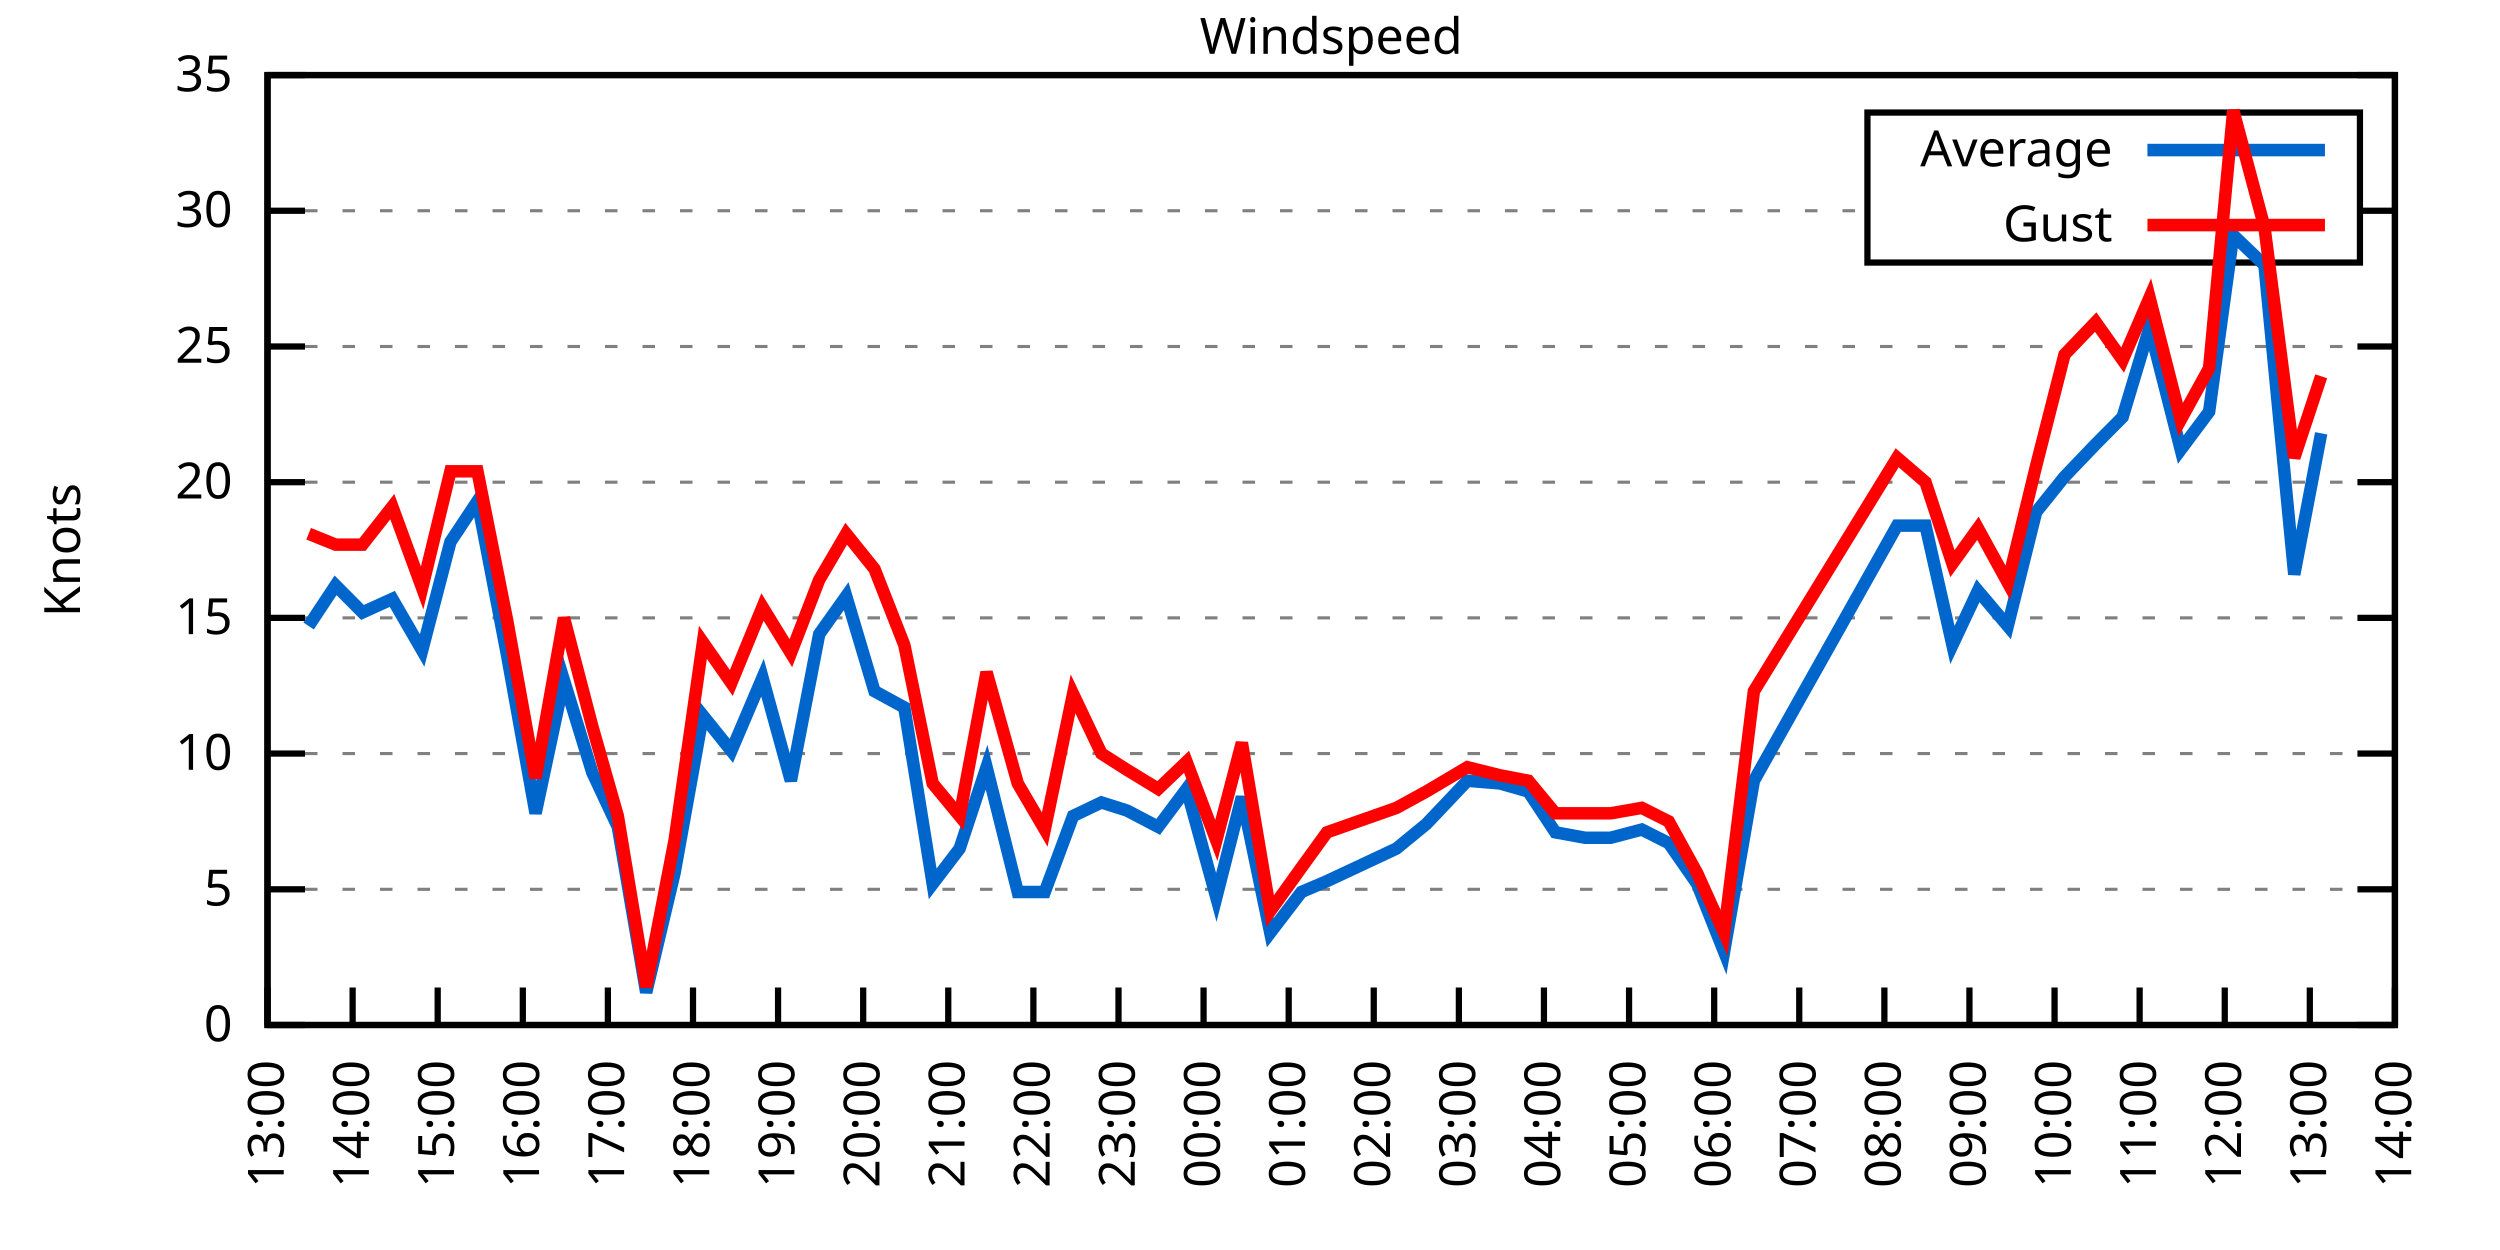
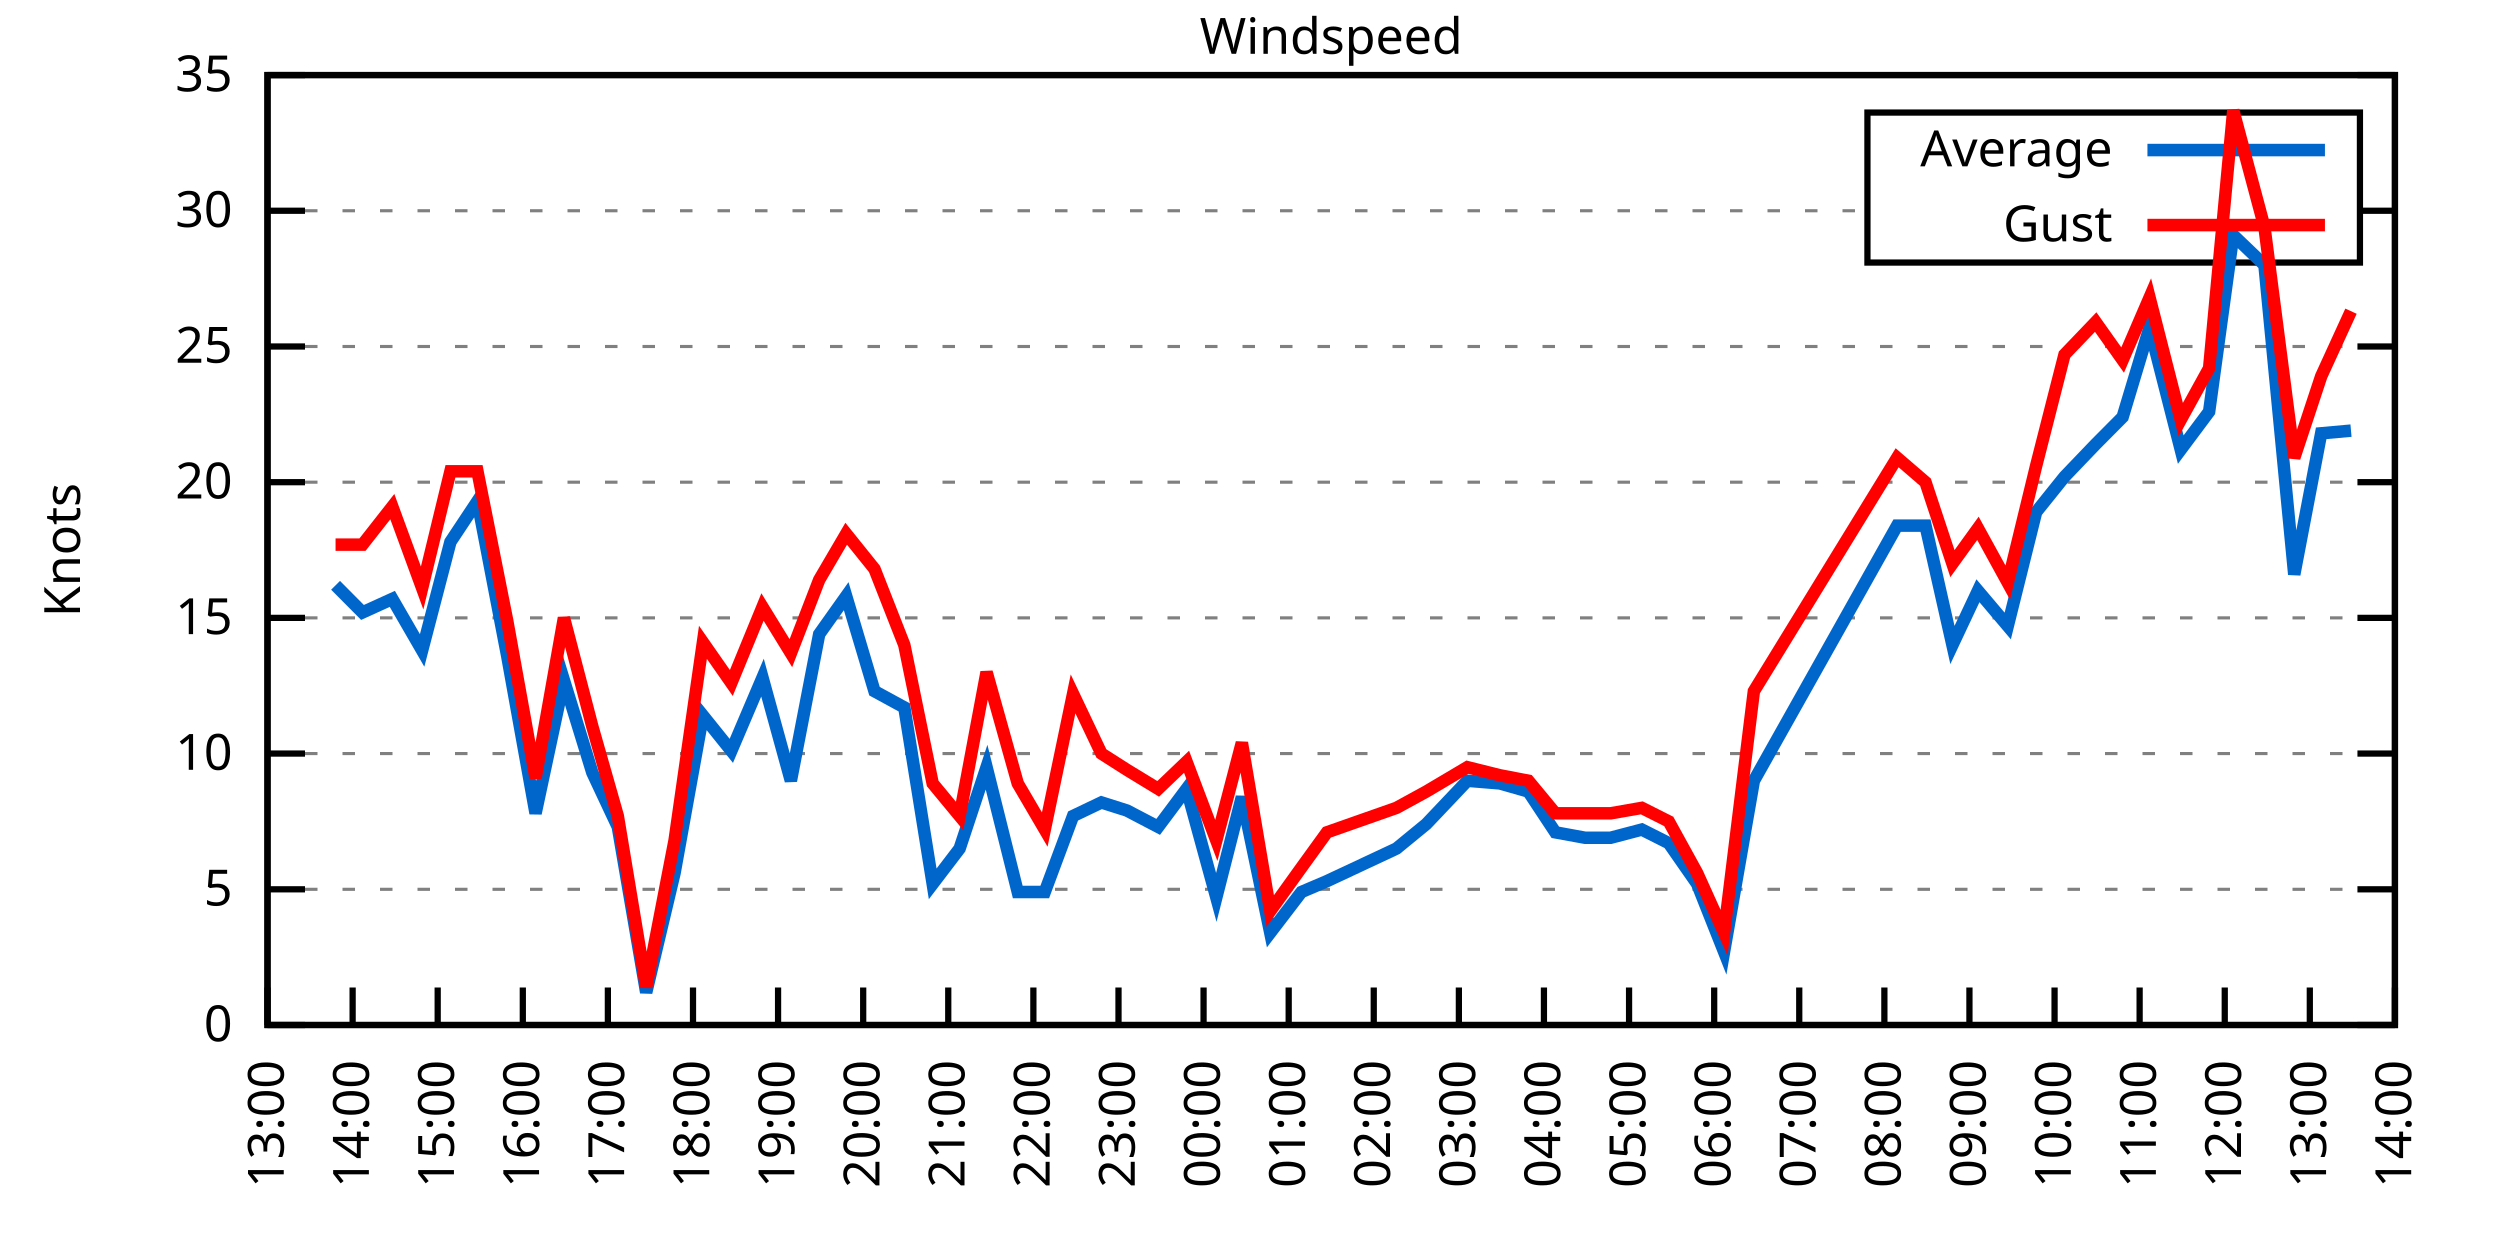
<svg xmlns="http://www.w3.org/2000/svg" xmlns:xlink="http://www.w3.org/1999/xlink" width="400" height="200" viewBox="0 0 400 200">
  <g id="gnuplot_canvas">
    <rect x="0" y="0" width="400" height="200" fill="none" />
    <defs>
      <circle id="gpDot" r="0.5" stroke-width="0.5" stroke="currentColor" />
      <path id="gpPt0" stroke-width="0.333" stroke="currentColor" d="M-1,0 h2 M0,-1 v2" />
      <path id="gpPt1" stroke-width="0.333" stroke="currentColor" d="M-1,-1 L1,1 M1,-1 L-1,1" />
      <path id="gpPt2" stroke-width="0.333" stroke="currentColor" d="M-1,0 L1,0 M0,-1 L0,1 M-1,-1 L1,1 M-1,1 L1,-1" />
      <rect id="gpPt3" stroke-width="0.333" stroke="currentColor" x="-1" y="-1" width="2" height="2" />
      <rect id="gpPt4" stroke-width="0.333" stroke="currentColor" fill="currentColor" x="-1" y="-1" width="2" height="2" />
      <circle id="gpPt5" stroke-width="0.333" stroke="currentColor" cx="0" cy="0" r="1" />
      <use xlink:href="#gpPt5" id="gpPt6" fill="currentColor" stroke="none" />
      <path id="gpPt7" stroke-width="0.333" stroke="currentColor" d="M0,-1.33 L-1.33,0.67 L1.33,0.67 z" />
      <use xlink:href="#gpPt7" id="gpPt8" fill="currentColor" stroke="none" />
      <use xlink:href="#gpPt7" id="gpPt9" stroke="currentColor" transform="rotate(180)" />
      <use xlink:href="#gpPt9" id="gpPt10" fill="currentColor" stroke="none" />
      <use xlink:href="#gpPt3" id="gpPt11" stroke="currentColor" transform="rotate(45)" />
      <use xlink:href="#gpPt11" id="gpPt12" fill="currentColor" stroke="none" />
      <path id="gpPt13" stroke-width="0.333" stroke="currentColor" d="M0,1.330 L1.265,0.411 L0.782,-1.067 L-0.782,-1.076 L-1.265,0.411 z" />
      <use xlink:href="#gpPt13" id="gpPt14" fill="currentColor" stroke="none" />
      <filter id="textbox" filterUnits="objectBoundingBox" x="0" y="0" height="1" width="1">
        <feFlood flood-color="white" flood-opacity="1" result="bgnd" />
        <feComposite in="SourceGraphic" in2="bgnd" operator="atop" />
      </filter>
      <filter id="greybox" filterUnits="objectBoundingBox" x="0" y="0" height="1" width="1">
        <feFlood flood-color="lightgrey" flood-opacity="1" result="grey" />
        <feComposite in="SourceGraphic" in2="grey" operator="atop" />
      </filter>
    </defs>
    <g fill="none" color="white" stroke="currentColor" stroke-width="1.00" stroke-linecap="butt" stroke-linejoin="miter">
</g>
    <g fill="none" color="black" stroke="currentColor" stroke-width="1.00" stroke-linecap="butt" stroke-linejoin="miter">
      <g stroke="none" shape-rendering="crispEdges">
        <polygon fill="rgb(255, 255, 255)" points="42.80,164.00 383.18,164.00 383.18,12.02 42.80,12.02 " />
      </g>
    </g>
    <g fill="none" color="black" stroke="currentColor" stroke-width="1.00" stroke-linecap="butt" stroke-linejoin="miter">
</g>
    <g fill="none" color="black" stroke="black" stroke-width="0.50" stroke-linecap="butt" stroke-linejoin="miter">
</g>
    <g fill="none" color="gray" stroke="currentColor" stroke-width="0.50" stroke-linecap="butt" stroke-linejoin="miter">
      <path stroke="gray" stroke-dasharray="2,4" class="gridline" d="M42.80,164.00 L383.19,164.00  " />
    </g>
    <g fill="none" color="gray" stroke="gray" stroke-width="1.00" stroke-linecap="butt" stroke-linejoin="miter">
</g>
    <g fill="none" color="black" stroke="currentColor" stroke-width="1.00" stroke-linecap="butt" stroke-linejoin="miter">
      <path stroke="black" d="M42.80,164.00 L48.80,164.00 M383.19,164.00 L377.19,164.00  " />
      <g transform="translate(37.20,166.60)" stroke="none" fill="black" font-family="Sans" font-size="8.00" text-anchor="end">
        <text>
          <tspan font-family="Sans"> 0</tspan>
        </text>
      </g>
    </g>
    <g fill="none" color="black" stroke="currentColor" stroke-width="1.00" stroke-linecap="butt" stroke-linejoin="miter">
</g>
    <g fill="none" color="black" stroke="black" stroke-width="0.50" stroke-linecap="butt" stroke-linejoin="miter">
</g>
    <g fill="none" color="gray" stroke="currentColor" stroke-width="0.50" stroke-linecap="butt" stroke-linejoin="miter">
      <path stroke="gray" stroke-dasharray="2,4" class="gridline" d="M42.80,142.29 L383.19,142.29  " />
    </g>
    <g fill="none" color="gray" stroke="gray" stroke-width="1.00" stroke-linecap="butt" stroke-linejoin="miter">
</g>
    <g fill="none" color="black" stroke="currentColor" stroke-width="1.00" stroke-linecap="butt" stroke-linejoin="miter">
      <path stroke="black" d="M42.80,142.29 L48.80,142.29 M383.19,142.29 L377.19,142.29  " />
      <g transform="translate(37.20,144.89)" stroke="none" fill="black" font-family="Sans" font-size="8.00" text-anchor="end">
        <text>
          <tspan font-family="Sans"> 5</tspan>
        </text>
      </g>
    </g>
    <g fill="none" color="black" stroke="currentColor" stroke-width="1.00" stroke-linecap="butt" stroke-linejoin="miter">
</g>
    <g fill="none" color="black" stroke="black" stroke-width="0.50" stroke-linecap="butt" stroke-linejoin="miter">
</g>
    <g fill="none" color="gray" stroke="currentColor" stroke-width="0.50" stroke-linecap="butt" stroke-linejoin="miter">
      <path stroke="gray" stroke-dasharray="2,4" class="gridline" d="M42.80,120.57 L383.19,120.57  " />
    </g>
    <g fill="none" color="gray" stroke="gray" stroke-width="1.00" stroke-linecap="butt" stroke-linejoin="miter">
</g>
    <g fill="none" color="black" stroke="currentColor" stroke-width="1.00" stroke-linecap="butt" stroke-linejoin="miter">
      <path stroke="black" d="M42.80,120.57 L48.80,120.57 M383.19,120.57 L377.19,120.57  " />
      <g transform="translate(37.20,123.17)" stroke="none" fill="black" font-family="Sans" font-size="8.00" text-anchor="end">
        <text>
          <tspan font-family="Sans"> 10</tspan>
        </text>
      </g>
    </g>
    <g fill="none" color="black" stroke="currentColor" stroke-width="1.00" stroke-linecap="butt" stroke-linejoin="miter">
</g>
    <g fill="none" color="black" stroke="black" stroke-width="0.50" stroke-linecap="butt" stroke-linejoin="miter">
</g>
    <g fill="none" color="gray" stroke="currentColor" stroke-width="0.50" stroke-linecap="butt" stroke-linejoin="miter">
      <path stroke="gray" stroke-dasharray="2,4" class="gridline" d="M42.80,98.86 L383.19,98.86  " />
    </g>
    <g fill="none" color="gray" stroke="gray" stroke-width="1.00" stroke-linecap="butt" stroke-linejoin="miter">
</g>
    <g fill="none" color="black" stroke="currentColor" stroke-width="1.00" stroke-linecap="butt" stroke-linejoin="miter">
      <path stroke="black" d="M42.80,98.86 L48.80,98.86 M383.19,98.86 L377.19,98.86  " />
      <g transform="translate(37.20,101.46)" stroke="none" fill="black" font-family="Sans" font-size="8.00" text-anchor="end">
        <text>
          <tspan font-family="Sans"> 15</tspan>
        </text>
      </g>
    </g>
    <g fill="none" color="black" stroke="currentColor" stroke-width="1.00" stroke-linecap="butt" stroke-linejoin="miter">
</g>
    <g fill="none" color="black" stroke="black" stroke-width="0.50" stroke-linecap="butt" stroke-linejoin="miter">
</g>
    <g fill="none" color="gray" stroke="currentColor" stroke-width="0.50" stroke-linecap="butt" stroke-linejoin="miter">
      <path stroke="gray" stroke-dasharray="2,4" class="gridline" d="M42.80,77.15 L383.19,77.15  " />
    </g>
    <g fill="none" color="gray" stroke="gray" stroke-width="1.00" stroke-linecap="butt" stroke-linejoin="miter">
</g>
    <g fill="none" color="black" stroke="currentColor" stroke-width="1.00" stroke-linecap="butt" stroke-linejoin="miter">
      <path stroke="black" d="M42.80,77.15 L48.80,77.15 M383.19,77.15 L377.19,77.15  " />
      <g transform="translate(37.20,79.75)" stroke="none" fill="black" font-family="Sans" font-size="8.00" text-anchor="end">
        <text>
          <tspan font-family="Sans"> 20</tspan>
        </text>
      </g>
    </g>
    <g fill="none" color="black" stroke="currentColor" stroke-width="1.00" stroke-linecap="butt" stroke-linejoin="miter">
</g>
    <g fill="none" color="black" stroke="black" stroke-width="0.50" stroke-linecap="butt" stroke-linejoin="miter">
</g>
    <g fill="none" color="gray" stroke="currentColor" stroke-width="0.50" stroke-linecap="butt" stroke-linejoin="miter">
      <path stroke="gray" stroke-dasharray="2,4" class="gridline" d="M42.80,55.44 L383.19,55.44  " />
    </g>
    <g fill="none" color="gray" stroke="gray" stroke-width="1.00" stroke-linecap="butt" stroke-linejoin="miter">
</g>
    <g fill="none" color="black" stroke="currentColor" stroke-width="1.00" stroke-linecap="butt" stroke-linejoin="miter">
      <path stroke="black" d="M42.80,55.44 L48.80,55.44 M383.19,55.44 L377.19,55.44  " />
      <g transform="translate(37.20,58.04)" stroke="none" fill="black" font-family="Sans" font-size="8.00" text-anchor="end">
        <text>
          <tspan font-family="Sans"> 25</tspan>
        </text>
      </g>
    </g>
    <g fill="none" color="black" stroke="currentColor" stroke-width="1.00" stroke-linecap="butt" stroke-linejoin="miter">
</g>
    <g fill="none" color="black" stroke="black" stroke-width="0.50" stroke-linecap="butt" stroke-linejoin="miter">
</g>
    <g fill="none" color="gray" stroke="currentColor" stroke-width="0.50" stroke-linecap="butt" stroke-linejoin="miter">
      <path stroke="gray" stroke-dasharray="2,4" class="gridline" d="M42.80,33.72 L298.79,33.72 M377.59,33.72 L383.19,33.72  " />
    </g>
    <g fill="none" color="gray" stroke="gray" stroke-width="1.00" stroke-linecap="butt" stroke-linejoin="miter">
</g>
    <g fill="none" color="black" stroke="currentColor" stroke-width="1.00" stroke-linecap="butt" stroke-linejoin="miter">
      <path stroke="black" d="M42.80,33.72 L48.80,33.72 M383.19,33.72 L377.19,33.72  " />
      <g transform="translate(37.20,36.32)" stroke="none" fill="black" font-family="Sans" font-size="8.00" text-anchor="end">
        <text>
          <tspan font-family="Sans"> 30</tspan>
        </text>
      </g>
    </g>
    <g fill="none" color="black" stroke="currentColor" stroke-width="1.00" stroke-linecap="butt" stroke-linejoin="miter">
</g>
    <g fill="none" color="black" stroke="black" stroke-width="0.50" stroke-linecap="butt" stroke-linejoin="miter">
</g>
    <g fill="none" color="gray" stroke="currentColor" stroke-width="0.50" stroke-linecap="butt" stroke-linejoin="miter">
      <path stroke="gray" stroke-dasharray="2,4" class="gridline" d="M42.80,12.01 L383.19,12.01  " />
    </g>
    <g fill="none" color="gray" stroke="gray" stroke-width="1.00" stroke-linecap="butt" stroke-linejoin="miter">
</g>
    <g fill="none" color="black" stroke="currentColor" stroke-width="1.00" stroke-linecap="butt" stroke-linejoin="miter">
      <path stroke="black" d="M42.80,12.01 L48.80,12.01 M383.19,12.01 L377.19,12.01  " />
      <g transform="translate(37.20,14.61)" stroke="none" fill="black" font-family="Sans" font-size="8.00" text-anchor="end">
        <text>
          <tspan font-family="Sans"> 35</tspan>
        </text>
      </g>
    </g>
    <g fill="none" color="black" stroke="currentColor" stroke-width="1.00" stroke-linecap="butt" stroke-linejoin="miter">
      <path stroke="black" d="M42.80,164.00 L42.80,158.00  " />
      <g transform="translate(45.40,169.60) rotate(270.00)" stroke="none" fill="black" font-family="Sans" font-size="8.00" text-anchor="end">
        <text>
          <tspan font-family="Sans">13:00</tspan>
        </text>
      </g>
    </g>
    <g fill="none" color="black" stroke="currentColor" stroke-width="1.00" stroke-linecap="butt" stroke-linejoin="miter">
      <path stroke="black" d="M56.42,164.00 L56.42,158.00  " />
      <g transform="translate(59.02,169.60) rotate(270.00)" stroke="none" fill="black" font-family="Sans" font-size="8.00" text-anchor="end">
        <text>
          <tspan font-family="Sans">14:00</tspan>
        </text>
      </g>
    </g>
    <g fill="none" color="black" stroke="currentColor" stroke-width="1.00" stroke-linecap="butt" stroke-linejoin="miter">
      <path stroke="black" d="M70.03,164.00 L70.03,158.00  " />
      <g transform="translate(72.63,169.60) rotate(270.00)" stroke="none" fill="black" font-family="Sans" font-size="8.00" text-anchor="end">
        <text>
          <tspan font-family="Sans">15:00</tspan>
        </text>
      </g>
    </g>
    <g fill="none" color="black" stroke="currentColor" stroke-width="1.00" stroke-linecap="butt" stroke-linejoin="miter">
      <path stroke="black" d="M83.65,164.00 L83.65,158.00  " />
      <g transform="translate(86.25,169.60) rotate(270.00)" stroke="none" fill="black" font-family="Sans" font-size="8.00" text-anchor="end">
        <text>
          <tspan font-family="Sans">16:00</tspan>
        </text>
      </g>
    </g>
    <g fill="none" color="black" stroke="currentColor" stroke-width="1.00" stroke-linecap="butt" stroke-linejoin="miter">
      <path stroke="black" d="M97.26,164.00 L97.26,158.00  " />
      <g transform="translate(99.86,169.60) rotate(270.00)" stroke="none" fill="black" font-family="Sans" font-size="8.00" text-anchor="end">
        <text>
          <tspan font-family="Sans">17:00</tspan>
        </text>
      </g>
    </g>
    <g fill="none" color="black" stroke="currentColor" stroke-width="1.00" stroke-linecap="butt" stroke-linejoin="miter">
      <path stroke="black" d="M110.88,164.00 L110.88,158.00  " />
      <g transform="translate(113.48,169.60) rotate(270.00)" stroke="none" fill="black" font-family="Sans" font-size="8.00" text-anchor="end">
        <text>
          <tspan font-family="Sans">18:00</tspan>
        </text>
      </g>
    </g>
    <g fill="none" color="black" stroke="currentColor" stroke-width="1.00" stroke-linecap="butt" stroke-linejoin="miter">
      <path stroke="black" d="M124.49,164.00 L124.49,158.00  " />
      <g transform="translate(127.09,169.60) rotate(270.00)" stroke="none" fill="black" font-family="Sans" font-size="8.00" text-anchor="end">
        <text>
          <tspan font-family="Sans">19:00</tspan>
        </text>
      </g>
    </g>
    <g fill="none" color="black" stroke="currentColor" stroke-width="1.00" stroke-linecap="butt" stroke-linejoin="miter">
      <path stroke="black" d="M138.11,164.00 L138.11,158.00  " />
      <g transform="translate(140.71,169.60) rotate(270.00)" stroke="none" fill="black" font-family="Sans" font-size="8.00" text-anchor="end">
        <text>
          <tspan font-family="Sans">20:00</tspan>
        </text>
      </g>
    </g>
    <g fill="none" color="black" stroke="currentColor" stroke-width="1.00" stroke-linecap="butt" stroke-linejoin="miter">
      <path stroke="black" d="M151.72,164.00 L151.72,158.00  " />
      <g transform="translate(154.32,169.60) rotate(270.00)" stroke="none" fill="black" font-family="Sans" font-size="8.00" text-anchor="end">
        <text>
          <tspan font-family="Sans">21:00</tspan>
        </text>
      </g>
    </g>
    <g fill="none" color="black" stroke="currentColor" stroke-width="1.00" stroke-linecap="butt" stroke-linejoin="miter">
      <path stroke="black" d="M165.34,164.00 L165.34,158.00  " />
      <g transform="translate(167.94,169.60) rotate(270.00)" stroke="none" fill="black" font-family="Sans" font-size="8.00" text-anchor="end">
        <text>
          <tspan font-family="Sans">22:00</tspan>
        </text>
      </g>
    </g>
    <g fill="none" color="black" stroke="currentColor" stroke-width="1.00" stroke-linecap="butt" stroke-linejoin="miter">
      <path stroke="black" d="M178.96,164.00 L178.96,158.00  " />
      <g transform="translate(181.56,169.60) rotate(270.00)" stroke="none" fill="black" font-family="Sans" font-size="8.00" text-anchor="end">
        <text>
          <tspan font-family="Sans">23:00</tspan>
        </text>
      </g>
    </g>
    <g fill="none" color="black" stroke="currentColor" stroke-width="1.00" stroke-linecap="butt" stroke-linejoin="miter">
      <path stroke="black" d="M192.57,164.00 L192.57,158.00  " />
      <g transform="translate(195.17,169.60) rotate(270.00)" stroke="none" fill="black" font-family="Sans" font-size="8.00" text-anchor="end">
        <text>
          <tspan font-family="Sans">00:00</tspan>
        </text>
      </g>
    </g>
    <g fill="none" color="black" stroke="currentColor" stroke-width="1.00" stroke-linecap="butt" stroke-linejoin="miter">
      <path stroke="black" d="M206.19,164.00 L206.19,158.00  " />
      <g transform="translate(208.79,169.60) rotate(270.00)" stroke="none" fill="black" font-family="Sans" font-size="8.00" text-anchor="end">
        <text>
          <tspan font-family="Sans">01:00</tspan>
        </text>
      </g>
    </g>
    <g fill="none" color="black" stroke="currentColor" stroke-width="1.00" stroke-linecap="butt" stroke-linejoin="miter">
      <path stroke="black" d="M219.80,164.00 L219.80,158.00  " />
      <g transform="translate(222.40,169.60) rotate(270.00)" stroke="none" fill="black" font-family="Sans" font-size="8.00" text-anchor="end">
        <text>
          <tspan font-family="Sans">02:00</tspan>
        </text>
      </g>
    </g>
    <g fill="none" color="black" stroke="currentColor" stroke-width="1.00" stroke-linecap="butt" stroke-linejoin="miter">
      <path stroke="black" d="M233.42,164.00 L233.42,158.00  " />
      <g transform="translate(236.02,169.60) rotate(270.00)" stroke="none" fill="black" font-family="Sans" font-size="8.00" text-anchor="end">
        <text>
          <tspan font-family="Sans">03:00</tspan>
        </text>
      </g>
    </g>
    <g fill="none" color="black" stroke="currentColor" stroke-width="1.00" stroke-linecap="butt" stroke-linejoin="miter">
      <path stroke="black" d="M247.03,164.00 L247.03,158.00  " />
      <g transform="translate(249.63,169.60) rotate(270.00)" stroke="none" fill="black" font-family="Sans" font-size="8.00" text-anchor="end">
        <text>
          <tspan font-family="Sans">04:00</tspan>
        </text>
      </g>
    </g>
    <g fill="none" color="black" stroke="currentColor" stroke-width="1.00" stroke-linecap="butt" stroke-linejoin="miter">
      <path stroke="black" d="M260.65,164.00 L260.65,158.00  " />
      <g transform="translate(263.25,169.60) rotate(270.00)" stroke="none" fill="black" font-family="Sans" font-size="8.00" text-anchor="end">
        <text>
          <tspan font-family="Sans">05:00</tspan>
        </text>
      </g>
    </g>
    <g fill="none" color="black" stroke="currentColor" stroke-width="1.00" stroke-linecap="butt" stroke-linejoin="miter">
      <path stroke="black" d="M274.27,164.00 L274.27,158.00  " />
      <g transform="translate(276.87,169.60) rotate(270.00)" stroke="none" fill="black" font-family="Sans" font-size="8.00" text-anchor="end">
        <text>
          <tspan font-family="Sans">06:00</tspan>
        </text>
      </g>
    </g>
    <g fill="none" color="black" stroke="currentColor" stroke-width="1.00" stroke-linecap="butt" stroke-linejoin="miter">
      <path stroke="black" d="M287.88,164.00 L287.88,158.00  " />
      <g transform="translate(290.48,169.60) rotate(270.00)" stroke="none" fill="black" font-family="Sans" font-size="8.00" text-anchor="end">
        <text>
          <tspan font-family="Sans">07:00</tspan>
        </text>
      </g>
    </g>
    <g fill="none" color="black" stroke="currentColor" stroke-width="1.00" stroke-linecap="butt" stroke-linejoin="miter">
      <path stroke="black" d="M301.50,164.00 L301.50,158.00  " />
      <g transform="translate(304.10,169.60) rotate(270.00)" stroke="none" fill="black" font-family="Sans" font-size="8.00" text-anchor="end">
        <text>
          <tspan font-family="Sans">08:00</tspan>
        </text>
      </g>
    </g>
    <g fill="none" color="black" stroke="currentColor" stroke-width="1.00" stroke-linecap="butt" stroke-linejoin="miter">
      <path stroke="black" d="M315.11,164.00 L315.11,158.00  " />
      <g transform="translate(317.71,169.60) rotate(270.00)" stroke="none" fill="black" font-family="Sans" font-size="8.00" text-anchor="end">
        <text>
          <tspan font-family="Sans">09:00</tspan>
        </text>
      </g>
    </g>
    <g fill="none" color="black" stroke="currentColor" stroke-width="1.00" stroke-linecap="butt" stroke-linejoin="miter">
      <path stroke="black" d="M328.73,164.00 L328.73,158.00  " />
      <g transform="translate(331.33,169.60) rotate(270.00)" stroke="none" fill="black" font-family="Sans" font-size="8.00" text-anchor="end">
        <text>
          <tspan font-family="Sans">10:00</tspan>
        </text>
      </g>
    </g>
    <g fill="none" color="black" stroke="currentColor" stroke-width="1.00" stroke-linecap="butt" stroke-linejoin="miter">
      <path stroke="black" d="M342.34,164.00 L342.34,158.00  " />
      <g transform="translate(344.94,169.60) rotate(270.00)" stroke="none" fill="black" font-family="Sans" font-size="8.00" text-anchor="end">
        <text>
          <tspan font-family="Sans">11:00</tspan>
        </text>
      </g>
    </g>
    <g fill="none" color="black" stroke="currentColor" stroke-width="1.00" stroke-linecap="butt" stroke-linejoin="miter">
      <path stroke="black" d="M355.96,164.00 L355.96,158.00  " />
      <g transform="translate(358.56,169.60) rotate(270.00)" stroke="none" fill="black" font-family="Sans" font-size="8.00" text-anchor="end">
        <text>
          <tspan font-family="Sans">12:00</tspan>
        </text>
      </g>
    </g>
    <g fill="none" color="black" stroke="currentColor" stroke-width="1.00" stroke-linecap="butt" stroke-linejoin="miter">
      <path stroke="black" d="M369.57,164.00 L369.57,158.00  " />
      <g transform="translate(372.17,169.60) rotate(270.00)" stroke="none" fill="black" font-family="Sans" font-size="8.00" text-anchor="end">
        <text>
          <tspan font-family="Sans">13:00</tspan>
        </text>
      </g>
    </g>
    <g fill="none" color="black" stroke="currentColor" stroke-width="1.00" stroke-linecap="butt" stroke-linejoin="miter">
      <path stroke="black" d="M383.19,164.00 L383.19,158.00  " />
      <g transform="translate(385.79,169.60) rotate(270.00)" stroke="none" fill="black" font-family="Sans" font-size="8.00" text-anchor="end">
        <text>
          <tspan font-family="Sans">14:00</tspan>
        </text>
      </g>
    </g>
    <g fill="none" color="black" stroke="currentColor" stroke-width="1.00" stroke-linecap="butt" stroke-linejoin="miter">
</g>
    <g fill="none" color="black" stroke="currentColor" stroke-width="1.00" stroke-linecap="butt" stroke-linejoin="miter">
      <path stroke="black" d="M42.80,12.01 L42.80,164.00 L383.19,164.00 L383.19,12.01 L42.80,12.01 Z  " />
    </g>
    <g fill="none" color="black" stroke="currentColor" stroke-width="1.00" stroke-linecap="butt" stroke-linejoin="miter">
</g>
    <g fill="none" color="black" stroke="currentColor" stroke-width="1.00" stroke-linecap="butt" stroke-linejoin="miter">
      <path stroke="black" d="M298.79,42.01 L298.79,18.01 L377.59,18.01 L377.59,42.01 L298.79,42.01 Z  " />
    </g>
    <g id="Windspeed_plot_1">
      <g fill="none" color="white" stroke="black" stroke-width="2.00" stroke-linecap="butt" stroke-linejoin="miter">
</g>
      <g fill="none" color="black" stroke="currentColor" stroke-width="2.00" stroke-linecap="butt" stroke-linejoin="miter">
        <g transform="translate(337.99,26.61)" stroke="none" fill="black" font-family="Sans" font-size="8.00" text-anchor="end">
          <text>
            <tspan font-family="Sans">Average</tspan>
          </text>
        </g>
      </g>
      <g fill="none" color="black" stroke="currentColor" stroke-width="2.00" stroke-linecap="butt" stroke-linejoin="miter">
-         <path stroke="rgb(  0, 102, 204)" d="M343.59,24.01 L371.99,24.01 M49.38,100.16 L53.69,93.65 L58.00,97.99 L62.77,95.82 L67.54,104.07 L72.07,86.70   L76.39,80.19 L81.15,104.94 L85.69,130.13 L90.23,108.85 L94.77,123.61 L98.85,132.30 L103.39,158.79 L107.93,139.68   L112.47,114.49 L117.01,120.14 L122.00,108.42 L126.54,124.92 L131.07,101.47 L135.39,95.39 L139.92,110.59 L144.69,113.19   L149.23,141.42 L153.54,135.77 L157.85,122.75 L162.84,142.72 L167.16,142.72 L171.69,130.56 L176.23,128.39 L180.32,129.69   L185.31,132.30 L189.85,126.22 L194.61,143.59 L198.70,127.52 L203.24,149.24 L208.23,142.72 L212.31,140.98 L223.43,135.77   L228.20,131.86 L234.78,124.92 L240.00,125.35 L244.54,126.65 L248.85,133.17 L253.61,134.04 L257.70,134.04 L262.69,132.73   L267.00,134.90 L271.54,141.42 L275.85,152.28 L280.62,124.92 L303.54,84.10 L308.08,84.10 L312.39,103.20 L316.47,94.52   L321.24,100.16 L325.78,81.93 L330.32,76.28 L335.31,71.07 L339.62,66.73 L343.93,52.40 L348.92,71.94 L353.46,65.86   L357.32,37.63 L362.31,42.41 L367.08,91.91 L371.39,69.33  " />
+         <path stroke="rgb(  0, 102, 204)" d="M343.59,24.01 L371.99,24.01 M53.69,93.65 L58.00,97.99 L62.77,95.82 L67.54,104.07 L72.07,86.70 L76.39,80.19   L81.15,104.94 L85.69,130.13 L90.23,108.85 L94.77,123.61 L98.85,132.30 L103.39,158.79 L107.93,139.68 L112.47,114.49   L117.01,120.14 L122.00,108.42 L126.54,124.92 L131.07,101.47 L135.39,95.39 L139.92,110.59 L144.69,113.19 L149.23,141.42   L153.54,135.77 L157.85,122.75 L162.84,142.72 L167.16,142.72 L171.69,130.56 L176.23,128.39 L180.32,129.69 L185.31,132.30   L189.85,126.22 L194.61,143.59 L198.70,127.52 L203.24,149.24 L208.23,142.72 L212.31,140.98 L223.43,135.77 L228.20,131.86   L234.78,124.92 L240.00,125.35 L244.54,126.65 L248.85,133.17 L253.61,134.04 L257.70,134.04 L262.69,132.73 L267.00,134.90   L271.54,141.42 L275.85,152.28 L280.62,124.92 L303.54,84.10 L308.08,84.10 L312.39,103.20 L316.47,94.52 L321.24,100.16   L325.78,81.93 L330.32,76.28 L335.31,71.07 L339.62,66.73 L343.93,52.40 L348.92,71.94 L353.46,65.86 L357.32,37.63   L362.31,42.41 L367.08,91.91 L371.39,69.33 L376.16,68.90  " />
      </g>
    </g>
    <g id="Windspeed_plot_2">
      <g fill="none" color="black" stroke="currentColor" stroke-width="2.00" stroke-linecap="butt" stroke-linejoin="miter">
        <g transform="translate(337.99,38.61)" stroke="none" fill="black" font-family="Sans" font-size="8.00" text-anchor="end">
          <text>
            <tspan font-family="Sans">Gust</tspan>
          </text>
        </g>
      </g>
      <g fill="none" color="black" stroke="currentColor" stroke-width="2.00" stroke-linecap="butt" stroke-linejoin="miter">
-         <path stroke="rgb(255,   0,   0)" d="M343.59,36.01 L371.99,36.01 M49.38,85.40 L53.69,87.14 L58.00,87.14 L62.77,81.06 L67.54,94.08 L72.07,75.41   L76.39,75.41 L81.15,99.30 L85.69,124.48 L90.23,98.86 L94.77,116.23 L98.85,130.56 L103.39,157.92 L107.93,134.47   L112.47,102.77 L117.01,109.28 L122.00,97.12 L126.54,104.51 L131.07,92.78 L135.39,85.40 L139.92,91.04 L144.69,103.20   L149.23,125.35 L153.54,130.56 L157.85,107.55 L162.84,125.35 L167.16,132.73 L171.69,111.02 L176.23,120.57 L180.32,123.18   L185.31,126.22 L189.85,121.88 L194.61,134.47 L198.70,118.84 L203.24,145.76 L208.23,138.81 L212.31,133.17 L223.43,129.26   L228.20,126.65 L234.78,122.75 L240.00,124.05 L244.54,124.92 L248.85,130.13 L253.61,130.13 L257.70,130.13 L262.69,129.26   L267.00,131.43 L271.54,139.68 L275.85,149.24 L280.62,110.59 L303.54,73.24 L308.08,77.15 L312.39,90.18 L316.47,84.53   L321.24,93.22 L325.78,74.54 L330.32,56.74 L335.31,51.53 L339.62,57.61 L343.93,47.62 L348.92,67.16 L353.46,58.91   L357.32,17.66 L362.31,36.33 L367.08,73.24 L371.39,60.21  " />
+         <path stroke="rgb(255,   0,   0)" d="M343.59,36.01 L371.99,36.01 M53.69,87.14 L58.00,87.14 L62.77,81.06 L67.54,94.08 L72.07,75.41 L76.39,75.41   L81.15,99.30 L85.69,124.48 L90.23,98.86 L94.77,116.23 L98.85,130.56 L103.39,157.92 L107.93,134.47 L112.47,102.77   L117.01,109.28 L122.00,97.12 L126.54,104.51 L131.07,92.78 L135.39,85.40 L139.92,91.04 L144.69,103.20 L149.23,125.35   L153.54,130.56 L157.85,107.55 L162.84,125.35 L167.16,132.73 L171.69,111.02 L176.23,120.57 L180.32,123.18 L185.31,126.22   L189.85,121.88 L194.61,134.47 L198.70,118.84 L203.24,145.76 L208.23,138.81 L212.31,133.17 L223.43,129.26 L228.20,126.65   L234.78,122.75 L240.00,124.05 L244.54,124.92 L248.85,130.13 L253.61,130.13 L257.70,130.13 L262.69,129.26 L267.00,131.43   L271.54,139.68 L275.85,149.24 L280.62,110.59 L303.54,73.24 L308.08,77.15 L312.39,90.18 L316.47,84.53 L321.24,93.22   L325.78,74.54 L330.32,56.74 L335.31,51.53 L339.62,57.61 L343.93,47.62 L348.92,67.16 L353.46,58.91 L357.32,17.66   L362.31,36.33 L367.08,73.24 L371.39,60.21 L376.16,49.79  " />
      </g>
    </g>
    <g fill="none" color="black" stroke="currentColor" stroke-width="2.00" stroke-linecap="butt" stroke-linejoin="miter">
</g>
    <g fill="none" color="black" stroke="black" stroke-width="1.00" stroke-linecap="butt" stroke-linejoin="miter">
</g>
    <g fill="none" color="black" stroke="currentColor" stroke-width="1.00" stroke-linecap="butt" stroke-linejoin="miter">
      <path stroke="black" d="M42.80,12.01 L42.80,164.00 L383.19,164.00 L383.19,12.01 L42.80,12.01 Z  " />
      <g transform="translate(12.80,88.01) rotate(270.00)" stroke="none" fill="black" font-family="Sans" font-size="8.00" text-anchor="middle">
        <text>
          <tspan font-family="Sans">Knots</tspan>
        </text>
      </g>
    </g>
    <g fill="none" color="black" stroke="currentColor" stroke-width="1.00" stroke-linecap="butt" stroke-linejoin="miter">
</g>
    <g fill="none" color="black" stroke="currentColor" stroke-width="1.00" stroke-linecap="butt" stroke-linejoin="miter">
      <g transform="translate(212.99,8.61)" stroke="none" fill="black" font-family="Sans" font-size="8.00" text-anchor="middle">
        <text>
          <tspan font-family="Sans">Windspeed</tspan>
        </text>
      </g>
    </g>
    <g fill="none" color="black" stroke="currentColor" stroke-width="1.00" stroke-linecap="butt" stroke-linejoin="miter">
</g>
  </g>
</svg>
